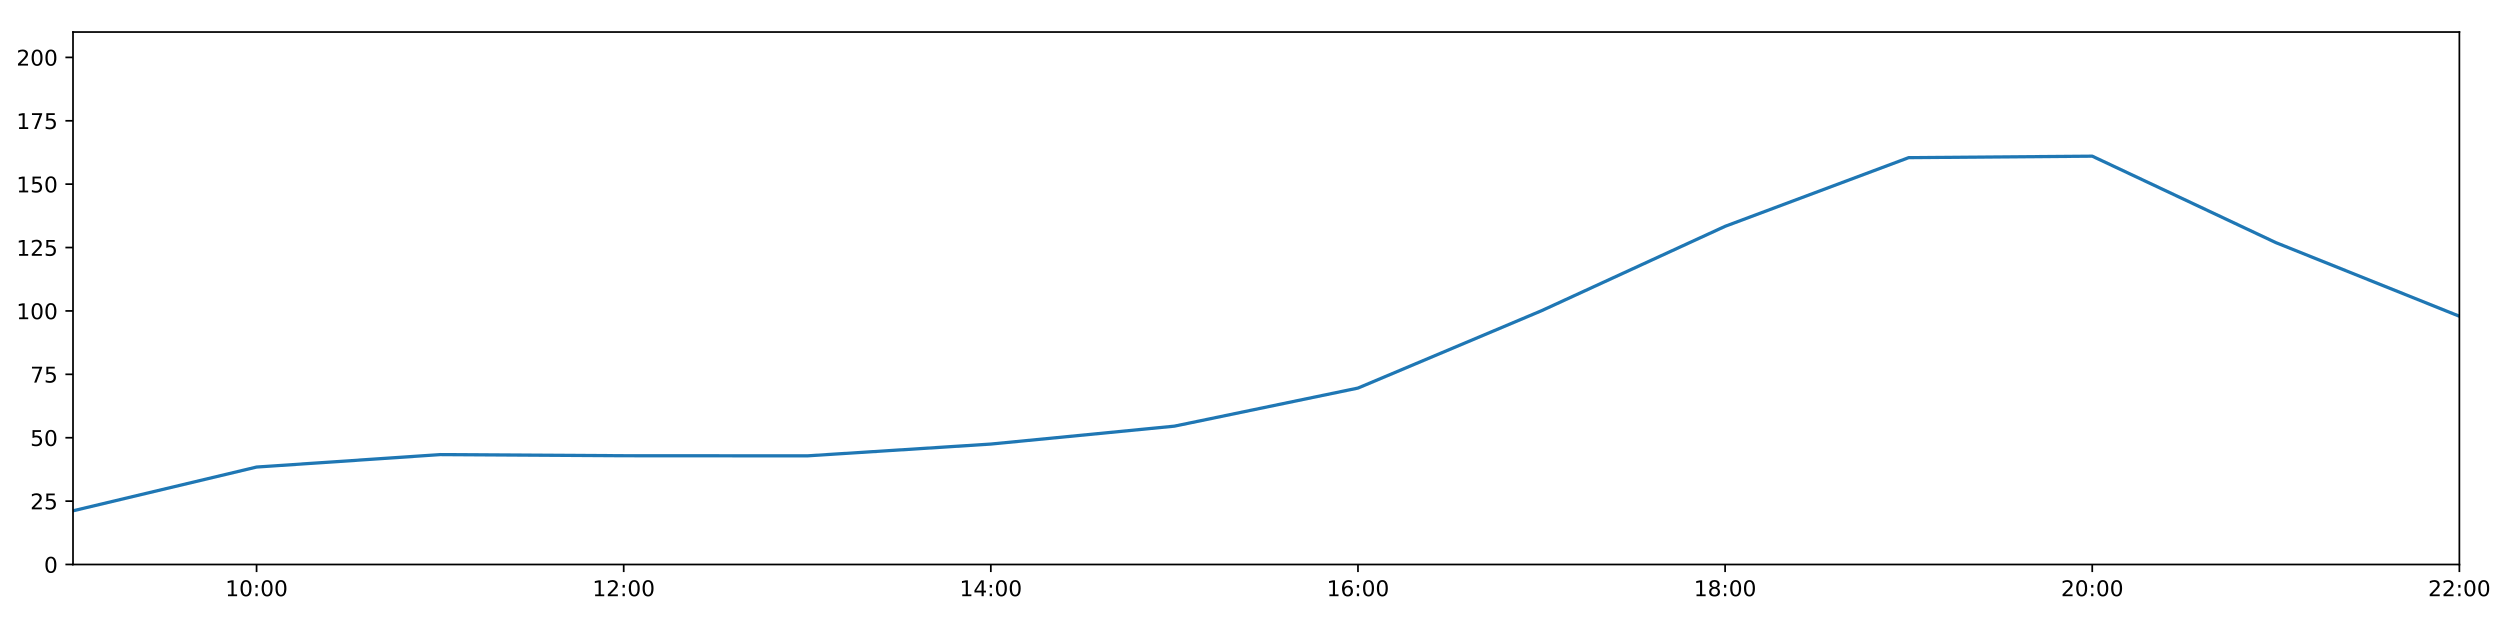
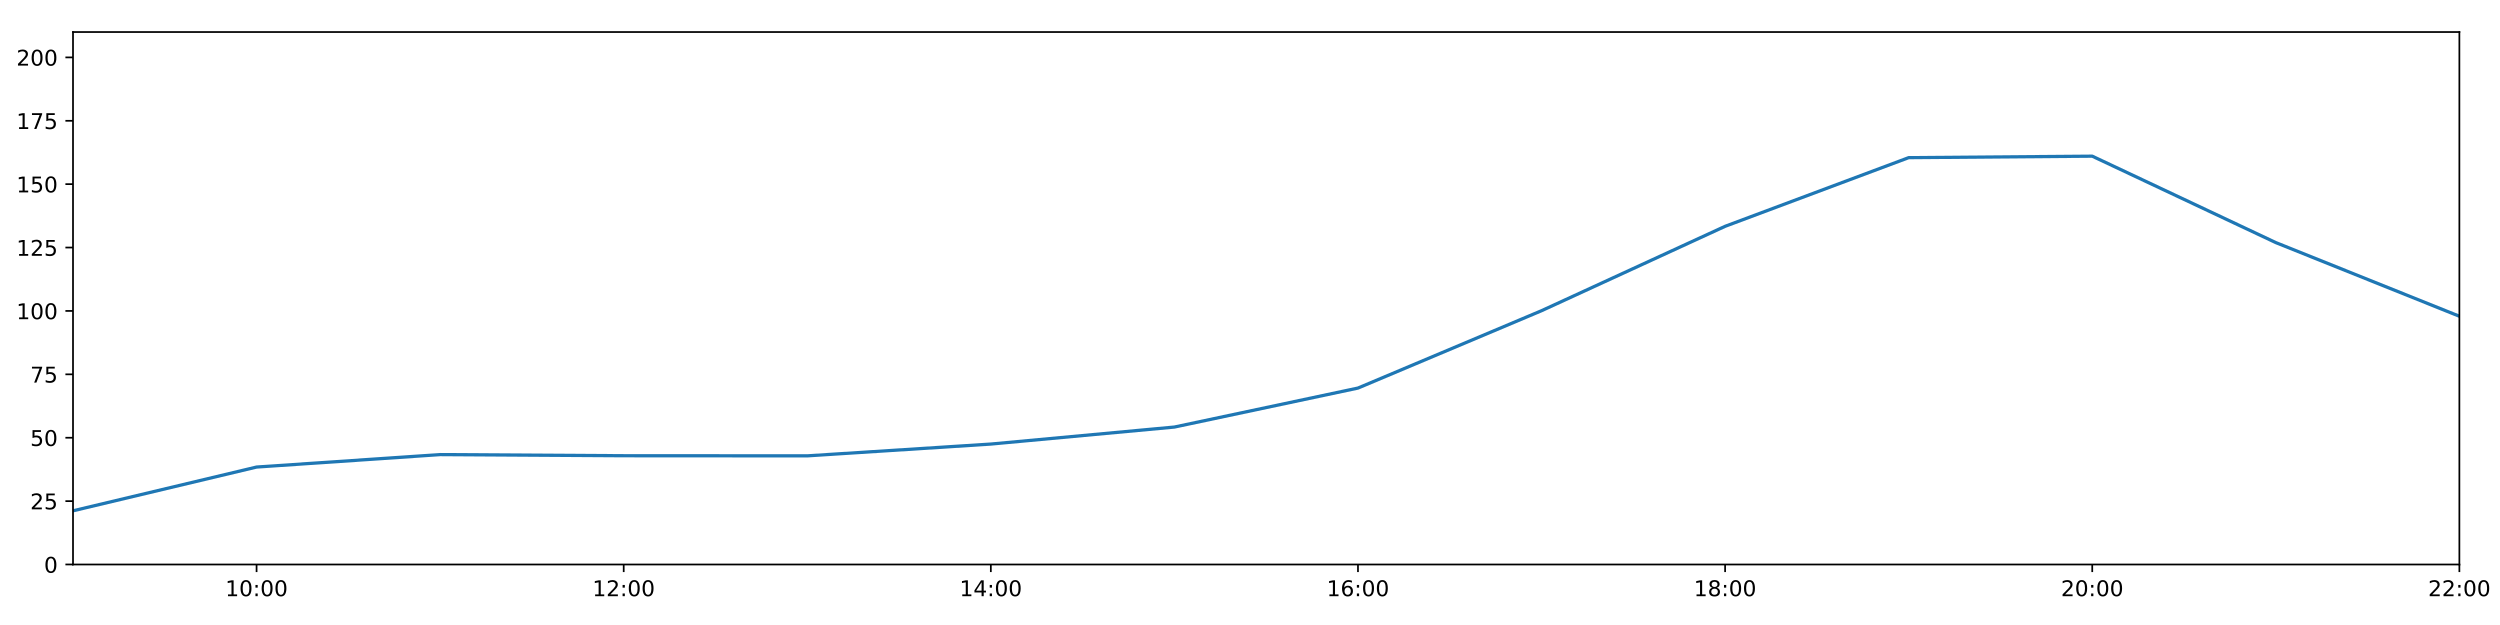
<svg xmlns="http://www.w3.org/2000/svg" xmlns:xlink="http://www.w3.org/1999/xlink" height="288pt" version="1.1" viewBox="0 0 1152 288" width="1152pt">
  <defs>
    <style type="text/css">
*{stroke-linecap:butt;stroke-linejoin:round;}
  </style>
  </defs>
  <g id="figure_1">
    <g id="patch_1">
      <path d="M 0 288  L 1152 288  L 1152 0  L 0 0  z " style="fill:#ffffff;" />
    </g>
    <g id="axes_1">
      <g id="patch_2">
        <path d="M 33.64 260.12  L 1133.28 260.12  L 1133.28 14.76  L 33.64 14.76  z " style="fill:#ffffff;" />
      </g>
      <g id="matplotlib.axis_1">
        <g id="xtick_1">
          <g id="line2d_1">
            <defs>
-               <path d="M 0 0  L 0 3.5  " id="mcc4c7b3a44" style="stroke:#000000;stroke-width:0.8;" />
-             </defs>
-             <g>
-               <use style="stroke:#000000;stroke-width:0.8;" x="118.228" xlink:href="#mcc4c7b3a44" y="260.12" />
+               <path d="M 0 0  L 0 3.5  " id="m807fc5fa03" style="stroke:#000000;stroke-width:0.8;" />
+             </defs>
+             <g>
+               <use style="stroke:#000000;stroke-width:0.8;" x="118.228" xlink:href="#m807fc5fa03" y="260.12" />
            </g>
          </g>
          <g id="text_1">
            <defs>
              <path d="M 12.406 8.297  L 28.516 8.297  L 28.516 63.922  L 10.984 60.406  L 10.984 69.391  L 28.422 72.906  L 38.281 72.906  L 38.281 8.297  L 54.391 8.297  L 54.391 0  L 12.406 0  z " id="DejaVuSans-49" />
              <path d="M 31.781 66.406  Q 24.172 66.406 20.328 58.906  Q 16.5 51.422 16.5 36.375  Q 16.5 21.391 20.328 13.891  Q 24.172 6.391 31.781 6.391  Q 39.453 6.391 43.281 13.891  Q 47.125 21.391 47.125 36.375  Q 47.125 51.422 43.281 58.906  Q 39.453 66.406 31.781 66.406  z M 31.781 74.219  Q 44.047 74.219 50.516 64.516  Q 56.984 54.828 56.984 36.375  Q 56.984 17.969 50.516 8.266  Q 44.047 -1.422 31.781 -1.422  Q 19.531 -1.422 13.062 8.266  Q 6.594 17.969 6.594 36.375  Q 6.594 54.828 13.062 64.516  Q 19.531 74.219 31.781 74.219  z " id="DejaVuSans-48" />
              <path d="M 11.719 12.406  L 22.016 12.406  L 22.016 0  L 11.719 0  z M 11.719 51.703  L 22.016 51.703  L 22.016 39.312  L 11.719 39.312  z " id="DejaVuSans-58" />
            </defs>
            <g transform="translate(103.8183 274.7184)scale(0.1 -0.1)">
              <use xlink:href="#DejaVuSans-49" />
              <use x="63.623" xlink:href="#DejaVuSans-48" />
              <use x="127.246" xlink:href="#DejaVuSans-58" />
              <use x="160.938" xlink:href="#DejaVuSans-48" />
              <use x="224.561" xlink:href="#DejaVuSans-48" />
            </g>
          </g>
        </g>
        <g id="xtick_2">
          <g id="line2d_2">
            <g>
-               <use style="stroke:#000000;stroke-width:0.8;" x="287.403" xlink:href="#mcc4c7b3a44" y="260.12" />
+               <use style="stroke:#000000;stroke-width:0.8;" x="287.403" xlink:href="#m807fc5fa03" y="260.12" />
            </g>
          </g>
          <g id="text_2">
            <defs>
              <path d="M 19.188 8.297  L 53.609 8.297  L 53.609 0  L 7.328 0  L 7.328 8.297  Q 12.938 14.109 22.625 23.891  Q 32.328 33.688 34.812 36.531  Q 39.547 41.844 41.422 45.531  Q 43.312 49.219 43.312 52.781  Q 43.312 58.594 39.234 62.25  Q 35.156 65.922 28.609 65.922  Q 23.969 65.922 18.812 64.312  Q 13.672 62.703 7.812 59.422  L 7.812 69.391  Q 13.766 71.781 18.938 73  Q 24.125 74.219 28.422 74.219  Q 39.75 74.219 46.484 68.547  Q 53.219 62.891 53.219 53.422  Q 53.219 48.922 51.531 44.891  Q 49.859 40.875 45.406 35.406  Q 44.188 33.984 37.641 27.219  Q 31.109 20.453 19.188 8.297  z " id="DejaVuSans-50" />
            </defs>
            <g transform="translate(272.9937 274.7184)scale(0.1 -0.1)">
              <use xlink:href="#DejaVuSans-49" />
              <use x="63.623" xlink:href="#DejaVuSans-50" />
              <use x="127.246" xlink:href="#DejaVuSans-58" />
              <use x="160.938" xlink:href="#DejaVuSans-48" />
              <use x="224.561" xlink:href="#DejaVuSans-48" />
            </g>
          </g>
        </g>
        <g id="xtick_3">
          <g id="line2d_3">
            <g>
-               <use style="stroke:#000000;stroke-width:0.8;" x="456.578" xlink:href="#mcc4c7b3a44" y="260.12" />
+               <use style="stroke:#000000;stroke-width:0.8;" x="456.578" xlink:href="#m807fc5fa03" y="260.12" />
            </g>
          </g>
          <g id="text_3">
            <defs>
              <path d="M 37.797 64.312  L 12.891 25.391  L 37.797 25.391  z M 35.203 72.906  L 47.609 72.906  L 47.609 25.391  L 58.016 25.391  L 58.016 17.188  L 47.609 17.188  L 47.609 0  L 37.797 0  L 37.797 17.188  L 4.891 17.188  L 4.891 26.703  z " id="DejaVuSans-52" />
            </defs>
            <g transform="translate(442.1691 274.7184)scale(0.1 -0.1)">
              <use xlink:href="#DejaVuSans-49" />
              <use x="63.623" xlink:href="#DejaVuSans-52" />
              <use x="127.246" xlink:href="#DejaVuSans-58" />
              <use x="160.938" xlink:href="#DejaVuSans-48" />
              <use x="224.561" xlink:href="#DejaVuSans-48" />
            </g>
          </g>
        </g>
        <g id="xtick_4">
          <g id="line2d_4">
            <g>
-               <use style="stroke:#000000;stroke-width:0.8;" x="625.754" xlink:href="#mcc4c7b3a44" y="260.12" />
+               <use style="stroke:#000000;stroke-width:0.8;" x="625.754" xlink:href="#m807fc5fa03" y="260.12" />
            </g>
          </g>
          <g id="text_4">
            <defs>
              <path d="M 33.016 40.375  Q 26.375 40.375 22.484 35.828  Q 18.609 31.297 18.609 23.391  Q 18.609 15.531 22.484 10.953  Q 26.375 6.391 33.016 6.391  Q 39.656 6.391 43.531 10.953  Q 47.406 15.531 47.406 23.391  Q 47.406 31.297 43.531 35.828  Q 39.656 40.375 33.016 40.375  z M 52.594 71.297  L 52.594 62.312  Q 48.875 64.062 45.094 64.984  Q 41.312 65.922 37.594 65.922  Q 27.828 65.922 22.672 59.328  Q 17.531 52.734 16.797 39.406  Q 19.672 43.656 24.016 45.922  Q 28.375 48.188 33.594 48.188  Q 44.578 48.188 50.953 41.516  Q 57.328 34.859 57.328 23.391  Q 57.328 12.156 50.688 5.359  Q 44.047 -1.422 33.016 -1.422  Q 20.359 -1.422 13.672 8.266  Q 6.984 17.969 6.984 36.375  Q 6.984 53.656 15.188 63.938  Q 23.391 74.219 37.203 74.219  Q 40.922 74.219 44.703 73.484  Q 48.484 72.75 52.594 71.297  z " id="DejaVuSans-54" />
            </defs>
            <g transform="translate(611.3445 274.7184)scale(0.1 -0.1)">
              <use xlink:href="#DejaVuSans-49" />
              <use x="63.623" xlink:href="#DejaVuSans-54" />
              <use x="127.246" xlink:href="#DejaVuSans-58" />
              <use x="160.938" xlink:href="#DejaVuSans-48" />
              <use x="224.561" xlink:href="#DejaVuSans-48" />
            </g>
          </g>
        </g>
        <g id="xtick_5">
          <g id="line2d_5">
            <g>
-               <use style="stroke:#000000;stroke-width:0.8;" x="794.929" xlink:href="#mcc4c7b3a44" y="260.12" />
+               <use style="stroke:#000000;stroke-width:0.8;" x="794.929" xlink:href="#m807fc5fa03" y="260.12" />
            </g>
          </g>
          <g id="text_5">
            <defs>
              <path d="M 31.781 34.625  Q 24.75 34.625 20.719 30.859  Q 16.703 27.094 16.703 20.516  Q 16.703 13.922 20.719 10.156  Q 24.75 6.391 31.781 6.391  Q 38.812 6.391 42.859 10.172  Q 46.922 13.969 46.922 20.516  Q 46.922 27.094 42.891 30.859  Q 38.875 34.625 31.781 34.625  z M 21.922 38.812  Q 15.578 40.375 12.031 44.719  Q 8.5 49.078 8.5 55.328  Q 8.5 64.062 14.719 69.141  Q 20.953 74.219 31.781 74.219  Q 42.672 74.219 48.875 69.141  Q 55.078 64.062 55.078 55.328  Q 55.078 49.078 51.531 44.719  Q 48 40.375 41.703 38.812  Q 48.828 37.156 52.797 32.312  Q 56.781 27.484 56.781 20.516  Q 56.781 9.906 50.312 4.234  Q 43.844 -1.422 31.781 -1.422  Q 19.734 -1.422 13.25 4.234  Q 6.781 9.906 6.781 20.516  Q 6.781 27.484 10.781 32.312  Q 14.797 37.156 21.922 38.812  z M 18.312 54.391  Q 18.312 48.734 21.844 45.562  Q 25.391 42.391 31.781 42.391  Q 38.141 42.391 41.719 45.562  Q 45.312 48.734 45.312 54.391  Q 45.312 60.062 41.719 63.234  Q 38.141 66.406 31.781 66.406  Q 25.391 66.406 21.844 63.234  Q 18.312 60.062 18.312 54.391  z " id="DejaVuSans-56" />
            </defs>
            <g transform="translate(780.5199 274.7184)scale(0.1 -0.1)">
              <use xlink:href="#DejaVuSans-49" />
              <use x="63.623" xlink:href="#DejaVuSans-56" />
              <use x="127.246" xlink:href="#DejaVuSans-58" />
              <use x="160.938" xlink:href="#DejaVuSans-48" />
              <use x="224.561" xlink:href="#DejaVuSans-48" />
            </g>
          </g>
        </g>
        <g id="xtick_6">
          <g id="line2d_6">
            <g>
-               <use style="stroke:#000000;stroke-width:0.8;" x="964.105" xlink:href="#mcc4c7b3a44" y="260.12" />
+               <use style="stroke:#000000;stroke-width:0.8;" x="964.105" xlink:href="#m807fc5fa03" y="260.12" />
            </g>
          </g>
          <g id="text_6">
            <g transform="translate(949.6952 274.7184)scale(0.1 -0.1)">
              <use xlink:href="#DejaVuSans-50" />
              <use x="63.623" xlink:href="#DejaVuSans-48" />
              <use x="127.246" xlink:href="#DejaVuSans-58" />
              <use x="160.938" xlink:href="#DejaVuSans-48" />
              <use x="224.561" xlink:href="#DejaVuSans-48" />
            </g>
          </g>
        </g>
        <g id="xtick_7">
          <g id="line2d_7">
            <g>
-               <use style="stroke:#000000;stroke-width:0.8;" x="1133.28" xlink:href="#mcc4c7b3a44" y="260.12" />
+               <use style="stroke:#000000;stroke-width:0.8;" x="1133.28" xlink:href="#m807fc5fa03" y="260.12" />
            </g>
          </g>
          <g id="text_7">
            <g transform="translate(1118.871 274.7184)scale(0.1 -0.1)">
              <use xlink:href="#DejaVuSans-50" />
              <use x="63.623" xlink:href="#DejaVuSans-50" />
              <use x="127.246" xlink:href="#DejaVuSans-58" />
              <use x="160.938" xlink:href="#DejaVuSans-48" />
              <use x="224.561" xlink:href="#DejaVuSans-48" />
            </g>
          </g>
        </g>
      </g>
      <g id="matplotlib.axis_2">
        <g id="ytick_1">
          <g id="line2d_8">
            <defs>
-               <path d="M 0 0  L -3.5 0  " id="ma13cb981c4" style="stroke:#000000;stroke-width:0.8;" />
-             </defs>
-             <g>
-               <use style="stroke:#000000;stroke-width:0.8;" x="33.64" xlink:href="#ma13cb981c4" y="260.12" />
+               <path d="M 0 0  L -3.5 0  " id="m17b07cff83" style="stroke:#000000;stroke-width:0.8;" />
+             </defs>
+             <g>
+               <use style="stroke:#000000;stroke-width:0.8;" x="33.64" xlink:href="#m17b07cff83" y="260.12" />
            </g>
          </g>
          <g id="text_8">
            <g transform="translate(20.2775 263.9192)scale(0.1 -0.1)">
              <use xlink:href="#DejaVuSans-48" />
            </g>
          </g>
        </g>
        <g id="ytick_2">
          <g id="line2d_9">
            <g>
-               <use style="stroke:#000000;stroke-width:0.8;" x="33.64" xlink:href="#ma13cb981c4" y="230.91" />
+               <use style="stroke:#000000;stroke-width:0.8;" x="33.64" xlink:href="#m17b07cff83" y="230.91" />
            </g>
          </g>
          <g id="text_9">
            <defs>
              <path d="M 10.797 72.906  L 49.516 72.906  L 49.516 64.594  L 19.828 64.594  L 19.828 46.734  Q 21.969 47.469 24.109 47.828  Q 26.266 48.188 28.422 48.188  Q 40.625 48.188 47.75 41.5  Q 54.891 34.812 54.891 23.391  Q 54.891 11.625 47.562 5.094  Q 40.234 -1.422 26.906 -1.422  Q 22.312 -1.422 17.547 -0.641  Q 12.797 0.141 7.719 1.703  L 7.719 11.625  Q 12.109 9.234 16.797 8.062  Q 21.484 6.891 26.703 6.891  Q 35.156 6.891 40.078 11.328  Q 45.016 15.766 45.016 23.391  Q 45.016 31 40.078 35.438  Q 35.156 39.891 26.703 39.891  Q 22.75 39.891 18.812 39.016  Q 14.891 38.141 10.797 36.281  z " id="DejaVuSans-53" />
            </defs>
            <g transform="translate(13.915 234.7097)scale(0.1 -0.1)">
              <use xlink:href="#DejaVuSans-50" />
              <use x="63.623" xlink:href="#DejaVuSans-53" />
            </g>
          </g>
        </g>
        <g id="ytick_3">
          <g id="line2d_10">
            <g>
-               <use style="stroke:#000000;stroke-width:0.8;" x="33.64" xlink:href="#ma13cb981c4" y="201.701" />
+               <use style="stroke:#000000;stroke-width:0.8;" x="33.64" xlink:href="#m17b07cff83" y="201.701" />
            </g>
          </g>
          <g id="text_10">
            <g transform="translate(13.915 205.5002)scale(0.1 -0.1)">
              <use xlink:href="#DejaVuSans-53" />
              <use x="63.623" xlink:href="#DejaVuSans-48" />
            </g>
          </g>
        </g>
        <g id="ytick_4">
          <g id="line2d_11">
            <g>
-               <use style="stroke:#000000;stroke-width:0.8;" x="33.64" xlink:href="#ma13cb981c4" y="172.491" />
+               <use style="stroke:#000000;stroke-width:0.8;" x="33.64" xlink:href="#m17b07cff83" y="172.491" />
            </g>
          </g>
          <g id="text_11">
            <defs>
              <path d="M 8.203 72.906  L 55.078 72.906  L 55.078 68.703  L 28.609 0  L 18.312 0  L 43.219 64.594  L 8.203 64.594  z " id="DejaVuSans-55" />
            </defs>
            <g transform="translate(13.915 176.2906)scale(0.1 -0.1)">
              <use xlink:href="#DejaVuSans-55" />
              <use x="63.623" xlink:href="#DejaVuSans-53" />
            </g>
          </g>
        </g>
        <g id="ytick_5">
          <g id="line2d_12">
            <g>
-               <use style="stroke:#000000;stroke-width:0.8;" x="33.64" xlink:href="#ma13cb981c4" y="143.282" />
+               <use style="stroke:#000000;stroke-width:0.8;" x="33.64" xlink:href="#m17b07cff83" y="143.282" />
            </g>
          </g>
          <g id="text_12">
            <g transform="translate(7.5525 147.0811)scale(0.1 -0.1)">
              <use xlink:href="#DejaVuSans-49" />
              <use x="63.623" xlink:href="#DejaVuSans-48" />
              <use x="127.246" xlink:href="#DejaVuSans-48" />
            </g>
          </g>
        </g>
        <g id="ytick_6">
          <g id="line2d_13">
            <g>
-               <use style="stroke:#000000;stroke-width:0.8;" x="33.64" xlink:href="#ma13cb981c4" y="114.072" />
+               <use style="stroke:#000000;stroke-width:0.8;" x="33.64" xlink:href="#m17b07cff83" y="114.072" />
            </g>
          </g>
          <g id="text_13">
            <g transform="translate(7.5525 117.8716)scale(0.1 -0.1)">
              <use xlink:href="#DejaVuSans-49" />
              <use x="63.623" xlink:href="#DejaVuSans-50" />
              <use x="127.246" xlink:href="#DejaVuSans-53" />
            </g>
          </g>
        </g>
        <g id="ytick_7">
          <g id="line2d_14">
            <g>
-               <use style="stroke:#000000;stroke-width:0.8;" x="33.64" xlink:href="#ma13cb981c4" y="84.863" />
+               <use style="stroke:#000000;stroke-width:0.8;" x="33.64" xlink:href="#m17b07cff83" y="84.863" />
            </g>
          </g>
          <g id="text_14">
            <g transform="translate(7.5525 88.66208)scale(0.1 -0.1)">
              <use xlink:href="#DejaVuSans-49" />
              <use x="63.623" xlink:href="#DejaVuSans-53" />
              <use x="127.246" xlink:href="#DejaVuSans-48" />
            </g>
          </g>
        </g>
        <g id="ytick_8">
          <g id="line2d_15">
            <g>
-               <use style="stroke:#000000;stroke-width:0.8;" x="33.64" xlink:href="#ma13cb981c4" y="55.653" />
+               <use style="stroke:#000000;stroke-width:0.8;" x="33.64" xlink:href="#m17b07cff83" y="55.653" />
            </g>
          </g>
          <g id="text_15">
            <g transform="translate(7.5525 59.45255)scale(0.1 -0.1)">
              <use xlink:href="#DejaVuSans-49" />
              <use x="63.623" xlink:href="#DejaVuSans-55" />
              <use x="127.246" xlink:href="#DejaVuSans-53" />
            </g>
          </g>
        </g>
        <g id="ytick_9">
          <g id="line2d_16">
            <g>
-               <use style="stroke:#000000;stroke-width:0.8;" x="33.64" xlink:href="#ma13cb981c4" y="26.444" />
+               <use style="stroke:#000000;stroke-width:0.8;" x="33.64" xlink:href="#m17b07cff83" y="26.444" />
            </g>
          </g>
          <g id="text_16">
            <g transform="translate(7.5525 30.24303)scale(0.1 -0.1)">
              <use xlink:href="#DejaVuSans-50" />
              <use x="63.623" xlink:href="#DejaVuSans-48" />
              <use x="127.246" xlink:href="#DejaVuSans-48" />
            </g>
          </g>
        </g>
      </g>
      <g id="line2d_17">
-         <path clip-path="url(#p46a69a9e11)" d="M 33.64 235.375  L 118.228 215.215  L 202.815 209.477  L 287.403 210  L 371.991 210.059  L 456.578 204.622  L 541.166 196.367  L 625.754 178.82  L 710.342 143.176  L 794.929 104.287  L 879.517 72.644  L 964.105 71.962  L 1048.692 111.789  L 1133.28 145.72  " style="fill:none;stroke:#1f77b4;stroke-linecap:square;stroke-width:1.5;" />
+         <path clip-path="url(#pbb4029f57a)" d="M 33.64 235.375  L 118.228 215.215  L 202.815 209.477  L 287.403 210  L 371.991 210.059  L 456.578 204.622  L 541.166 196.784  L 625.754 178.82  L 710.342 143.176  L 794.929 104.287  L 879.517 72.644  L 964.105 71.962  L 1048.692 111.789  L 1133.28 145.72  " style="fill:none;stroke:#1f77b4;stroke-linecap:square;stroke-width:1.5;" />
      </g>
      <g id="patch_3">
        <path d="M 33.64 260.12  L 33.64 14.76  " style="fill:none;stroke:#000000;stroke-linecap:square;stroke-linejoin:miter;stroke-width:0.8;" />
      </g>
      <g id="patch_4">
        <path d="M 1133.28 260.12  L 1133.28 14.76  " style="fill:none;stroke:#000000;stroke-linecap:square;stroke-linejoin:miter;stroke-width:0.8;" />
      </g>
      <g id="patch_5">
        <path d="M 33.64 260.12  L 1133.28 260.12  " style="fill:none;stroke:#000000;stroke-linecap:square;stroke-linejoin:miter;stroke-width:0.8;" />
      </g>
      <g id="patch_6">
        <path d="M 33.64 14.76  L 1133.28 14.76  " style="fill:none;stroke:#000000;stroke-linecap:square;stroke-linejoin:miter;stroke-width:0.8;" />
      </g>
    </g>
  </g>
  <defs>
-     <clipPath id="p46a69a9e11">
+     <clipPath id="pbb4029f57a">
      <rect height="245.36" width="1099.64" x="33.64" y="14.76" />
    </clipPath>
  </defs>
</svg>
